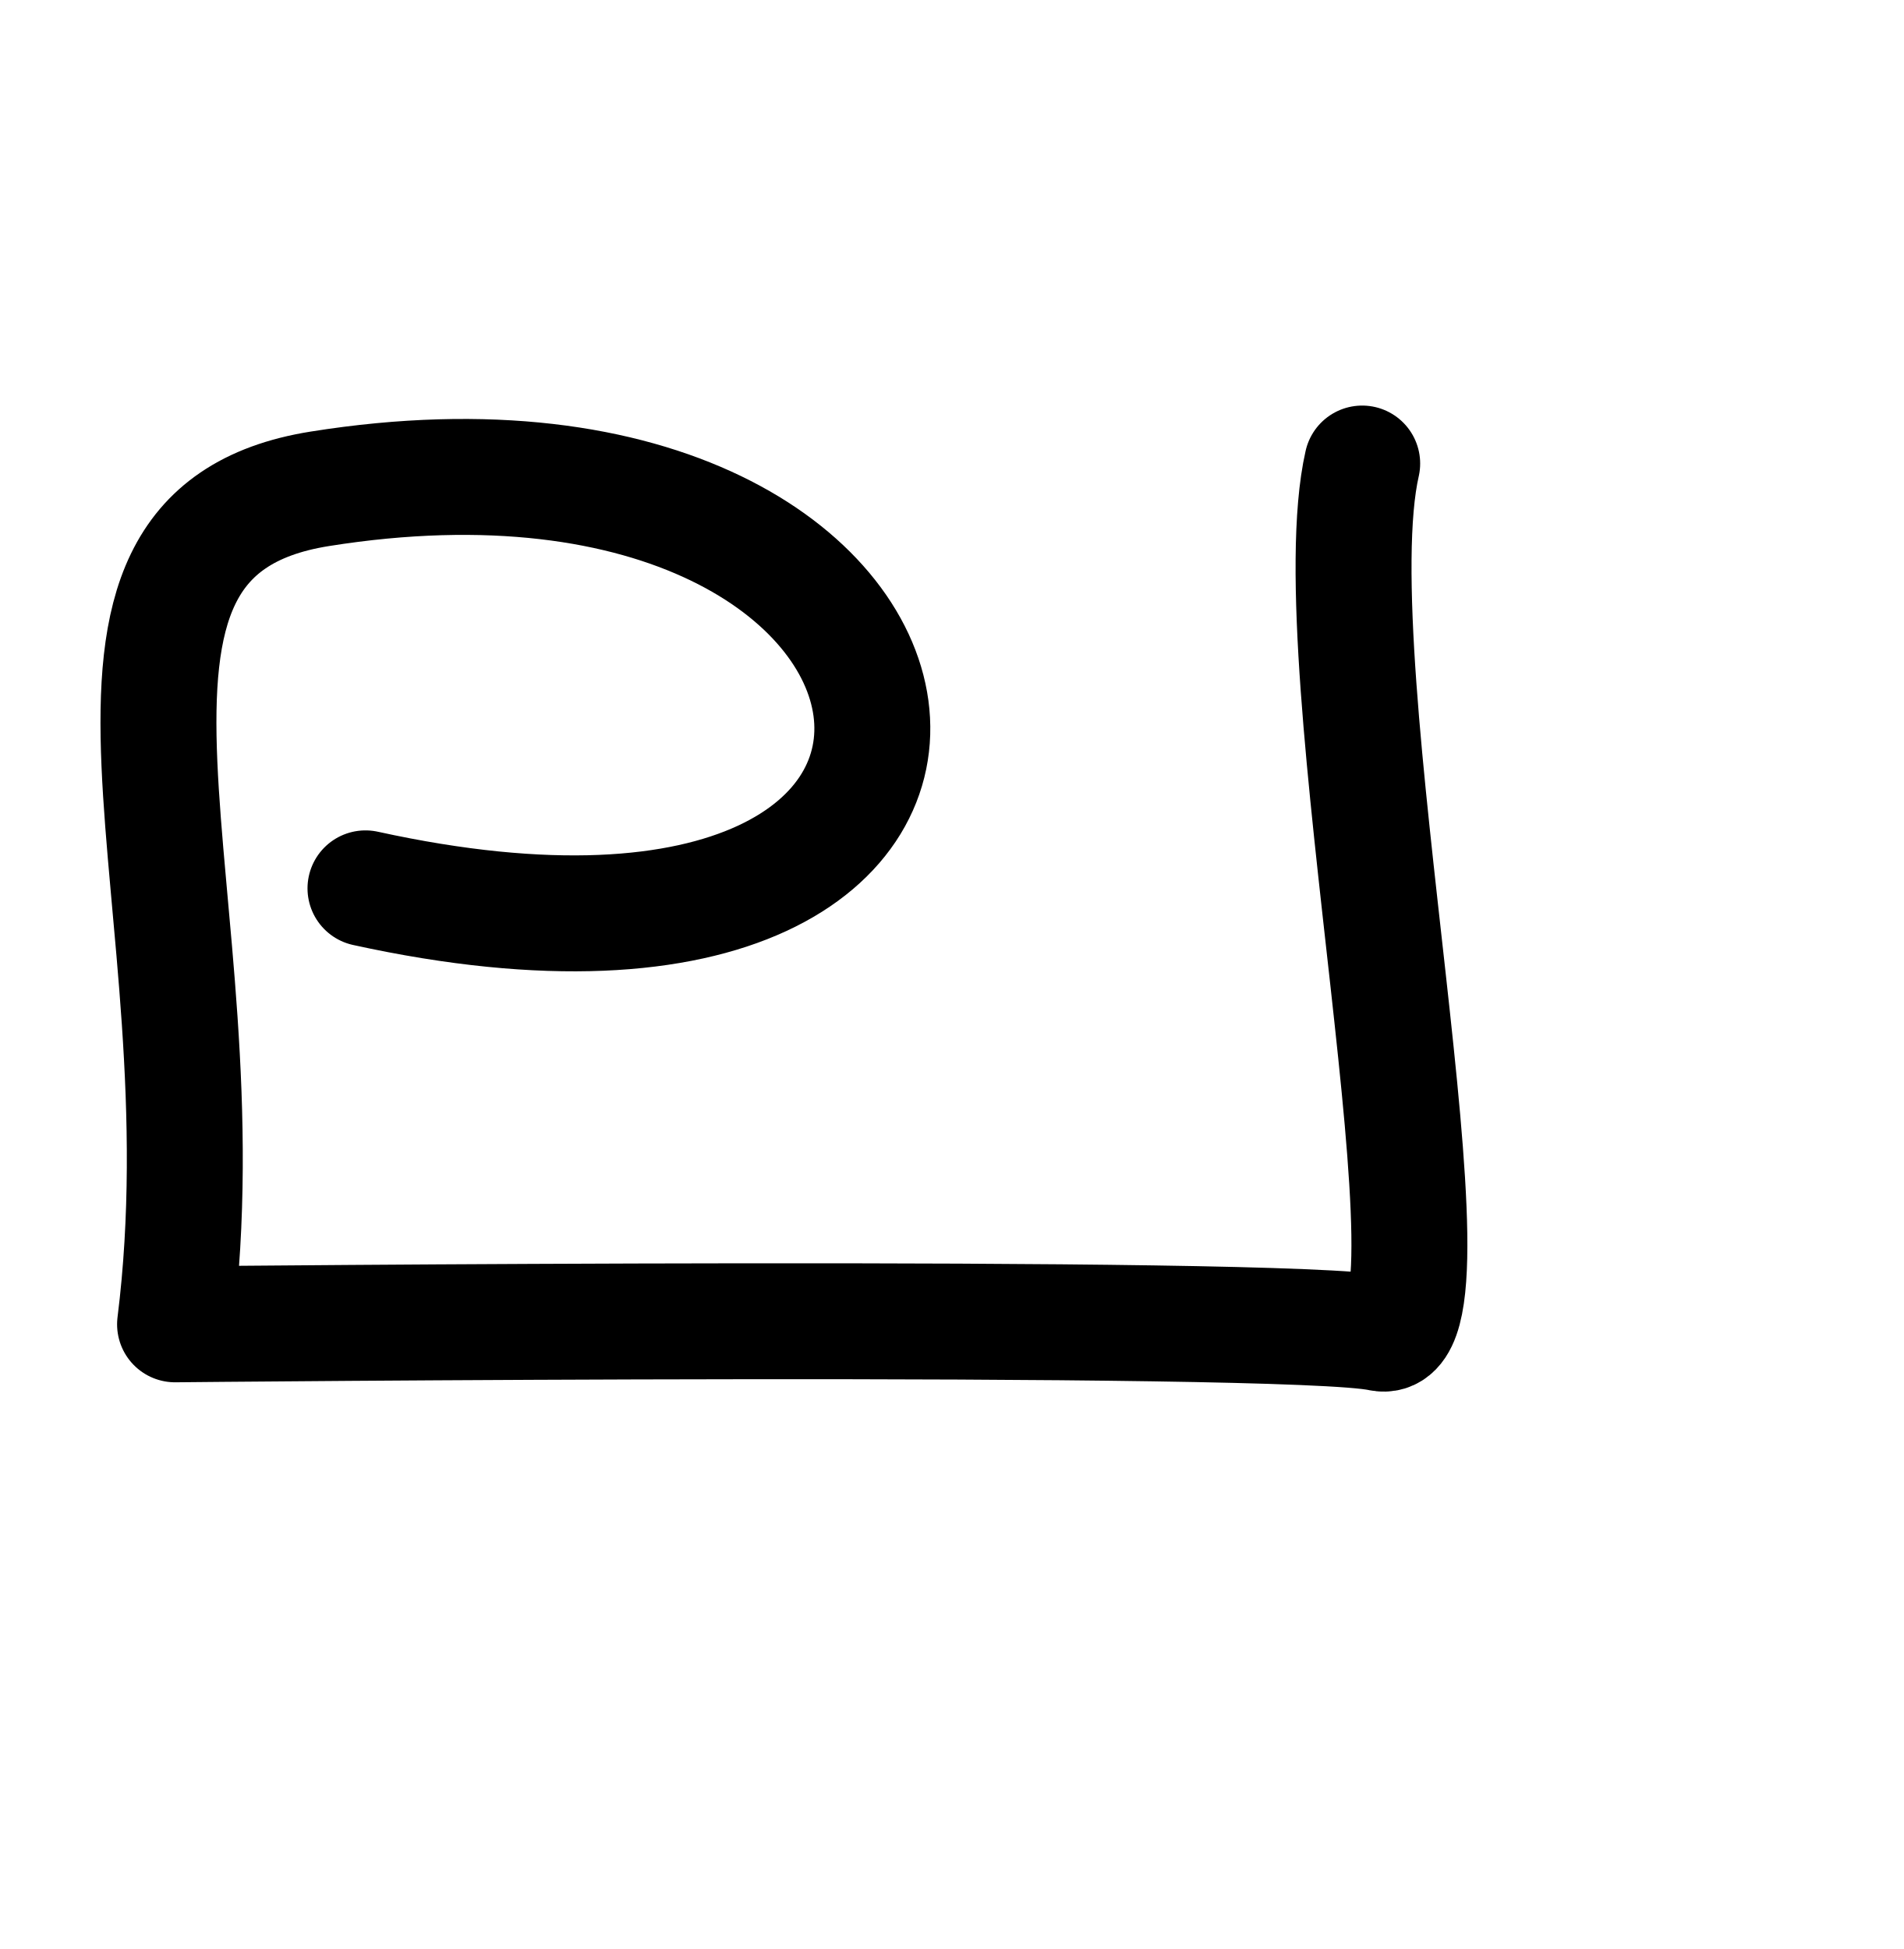
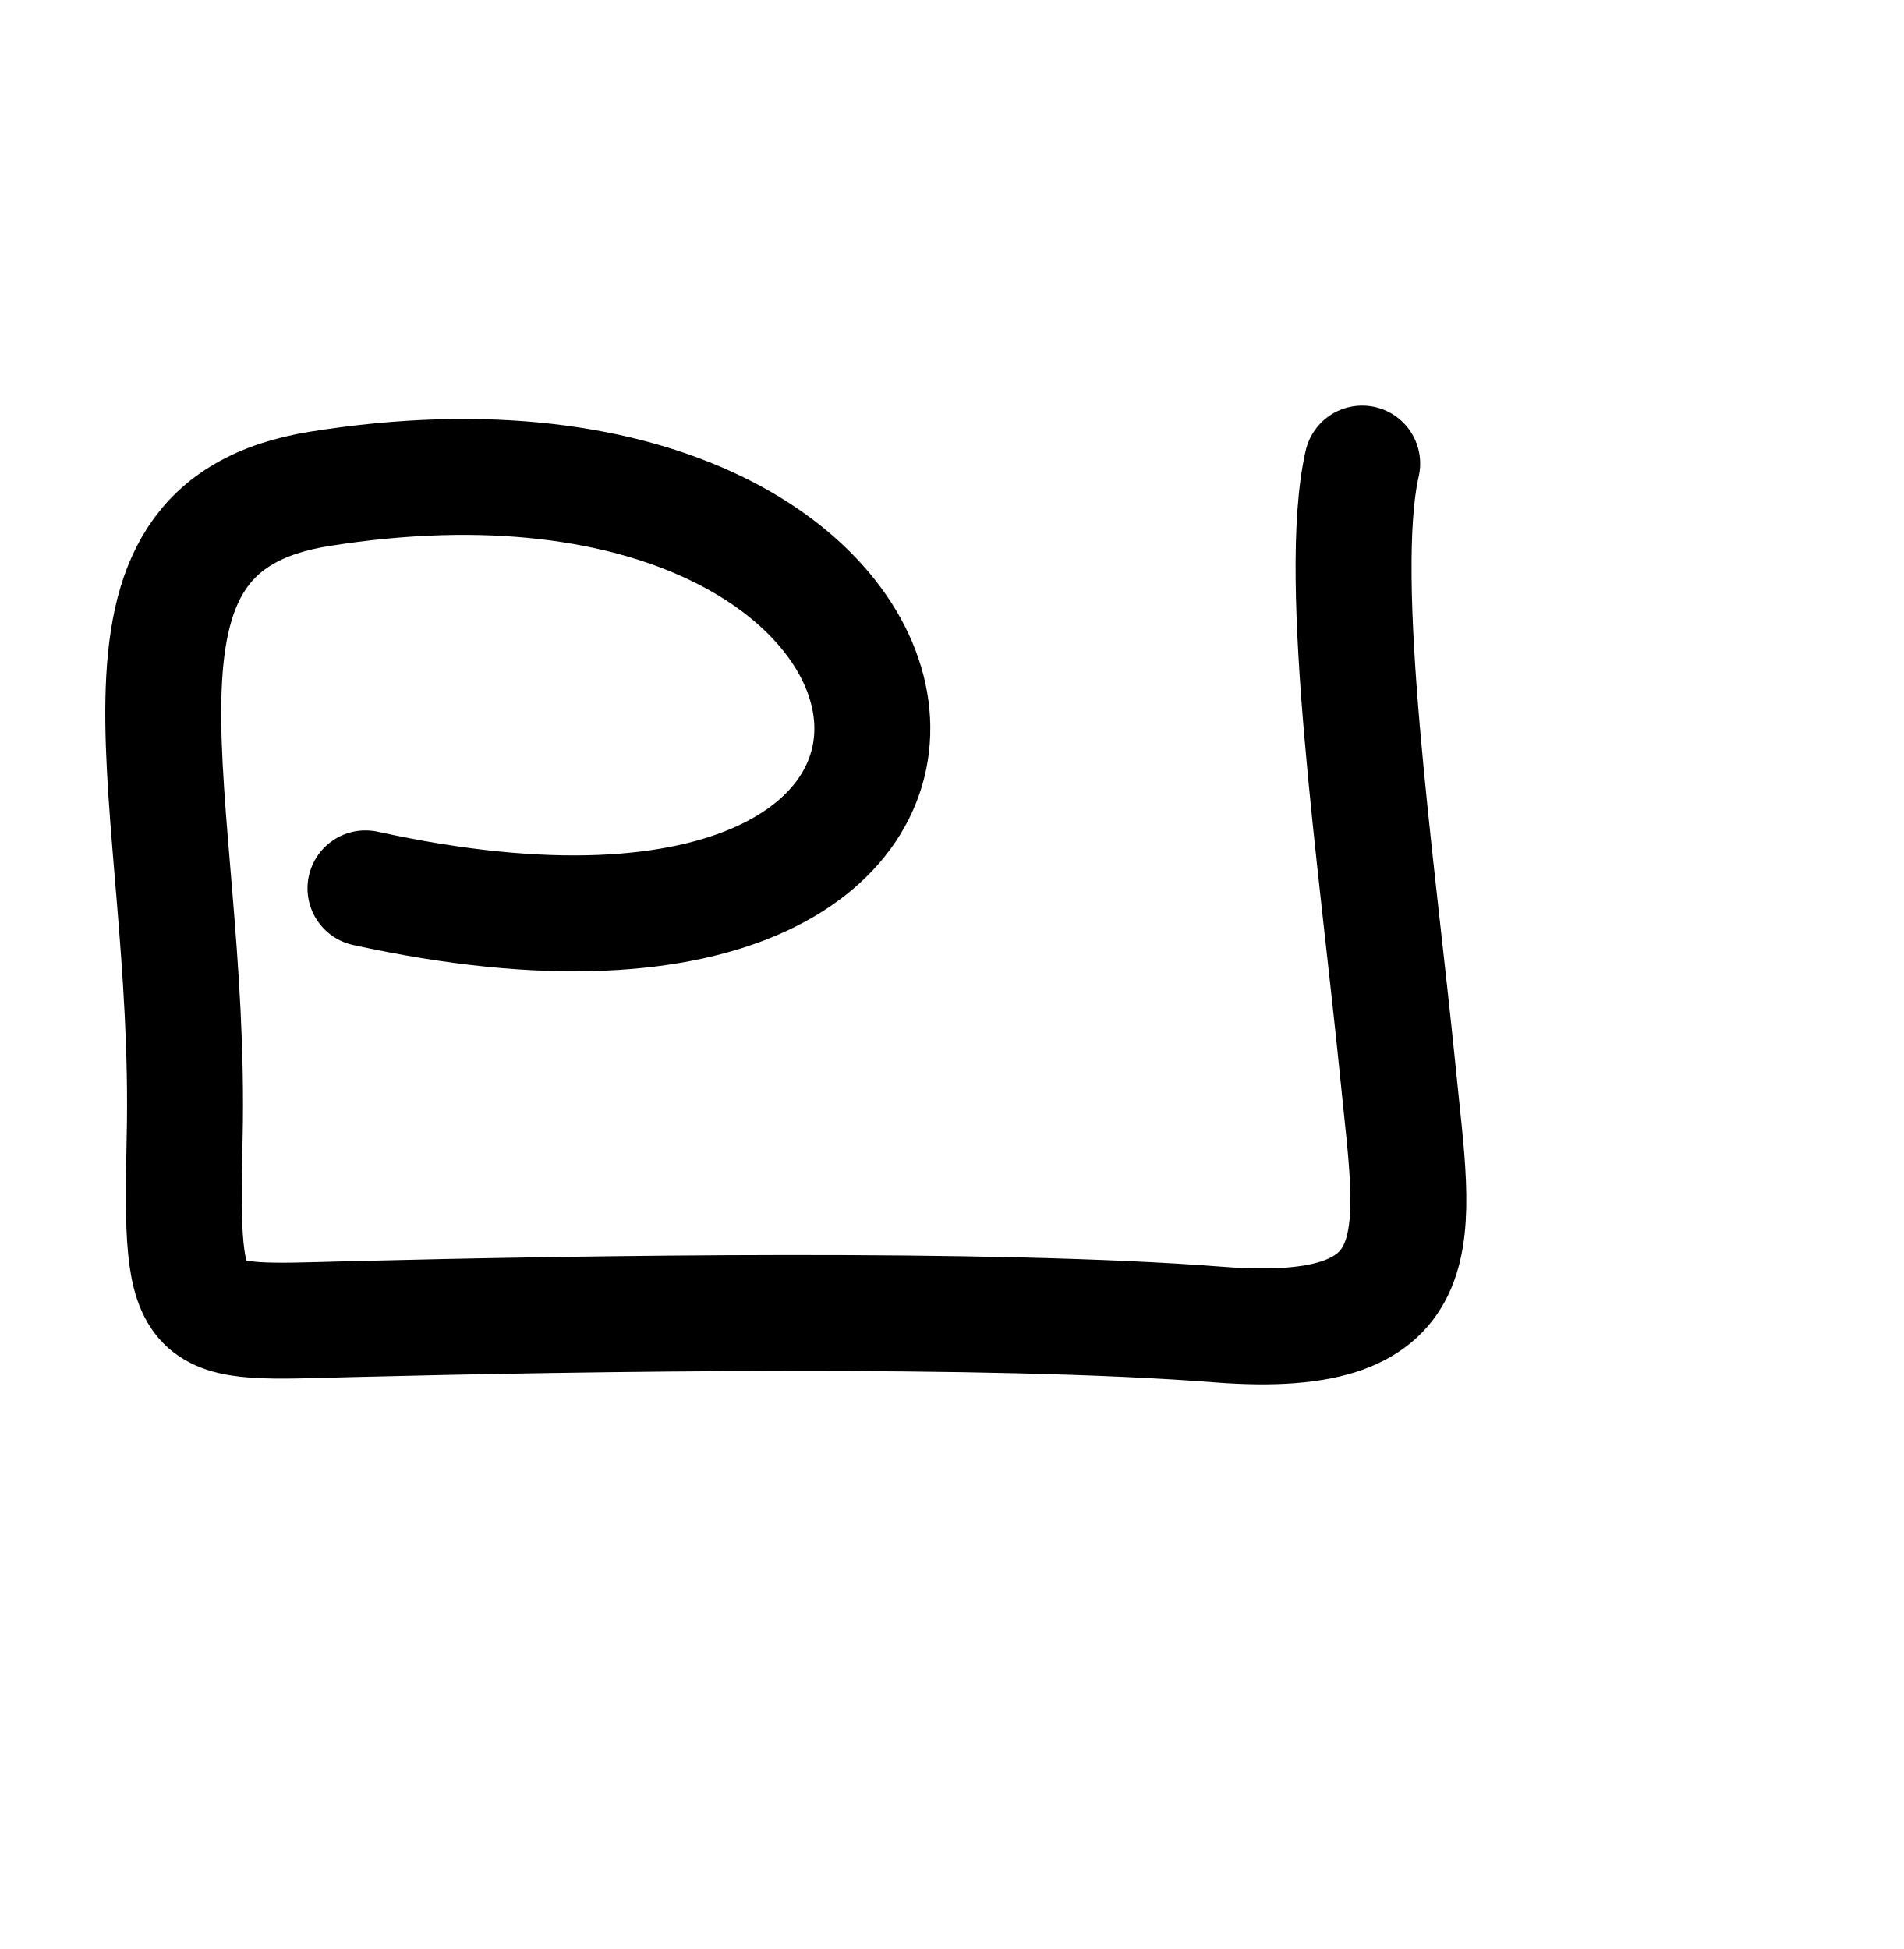
<svg xmlns="http://www.w3.org/2000/svg" width="2000" height="2048" id="svg2992" version="1.1">
  <defs id="defs5498" />
  <g id="layer1" transform="translate(0,1048)">
-     <path style="fill:none;stroke:#000000;stroke-width:121.817;stroke-linecap:round;stroke-linejoin:round;stroke-miterlimit:4;stroke-dasharray:none;stroke-opacity:1" d="M 384,-114.523 C 1152,54.067 1048.236,-647.911 336,-534.347 33.373,-486.095 240,-104 183.93,343.602 c 0,0 1169.98,-11.729 1265.98,9.345 96,21.074 -66.69,-703.129 -18.69,-913.867" id="path3874" />
+     <path style="fill:none;stroke:#000000;stroke-width:121.817;stroke-linecap:round;stroke-linejoin:round;stroke-miterlimit:4;stroke-dasharray:none;stroke-opacity:1" d="m 384,-114.523 c 768,168.591 664.236,-533.387 -48,-419.824 -256.986,40.975 -133.946,322.747 -141.979,680.823 -4.606,205.313 3.138,196.043 173.748,191.713 244.402,-6.138 673.247,-13.049 912.681,5.672 233.764,18.278 205.016,-95.148 188.581,-262.664 -22.247,-222.41 -65.77,-519.368 -37.812,-642.118" id="path3874" />
  </g>
</svg>
